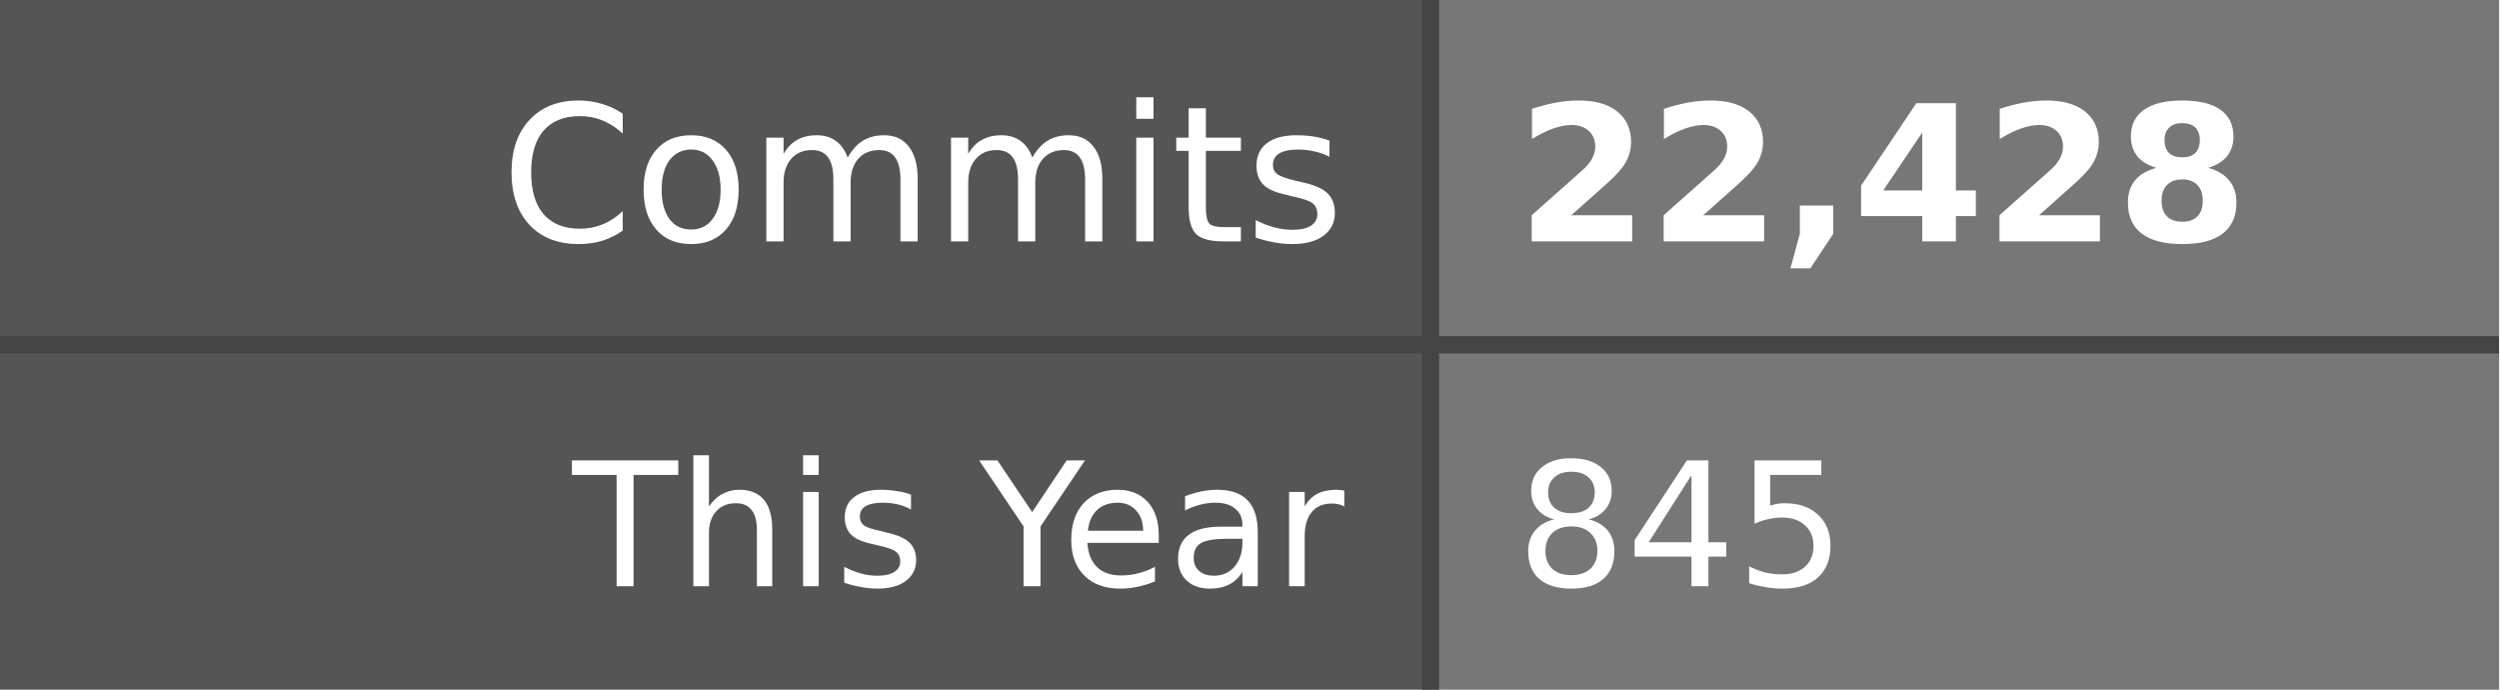
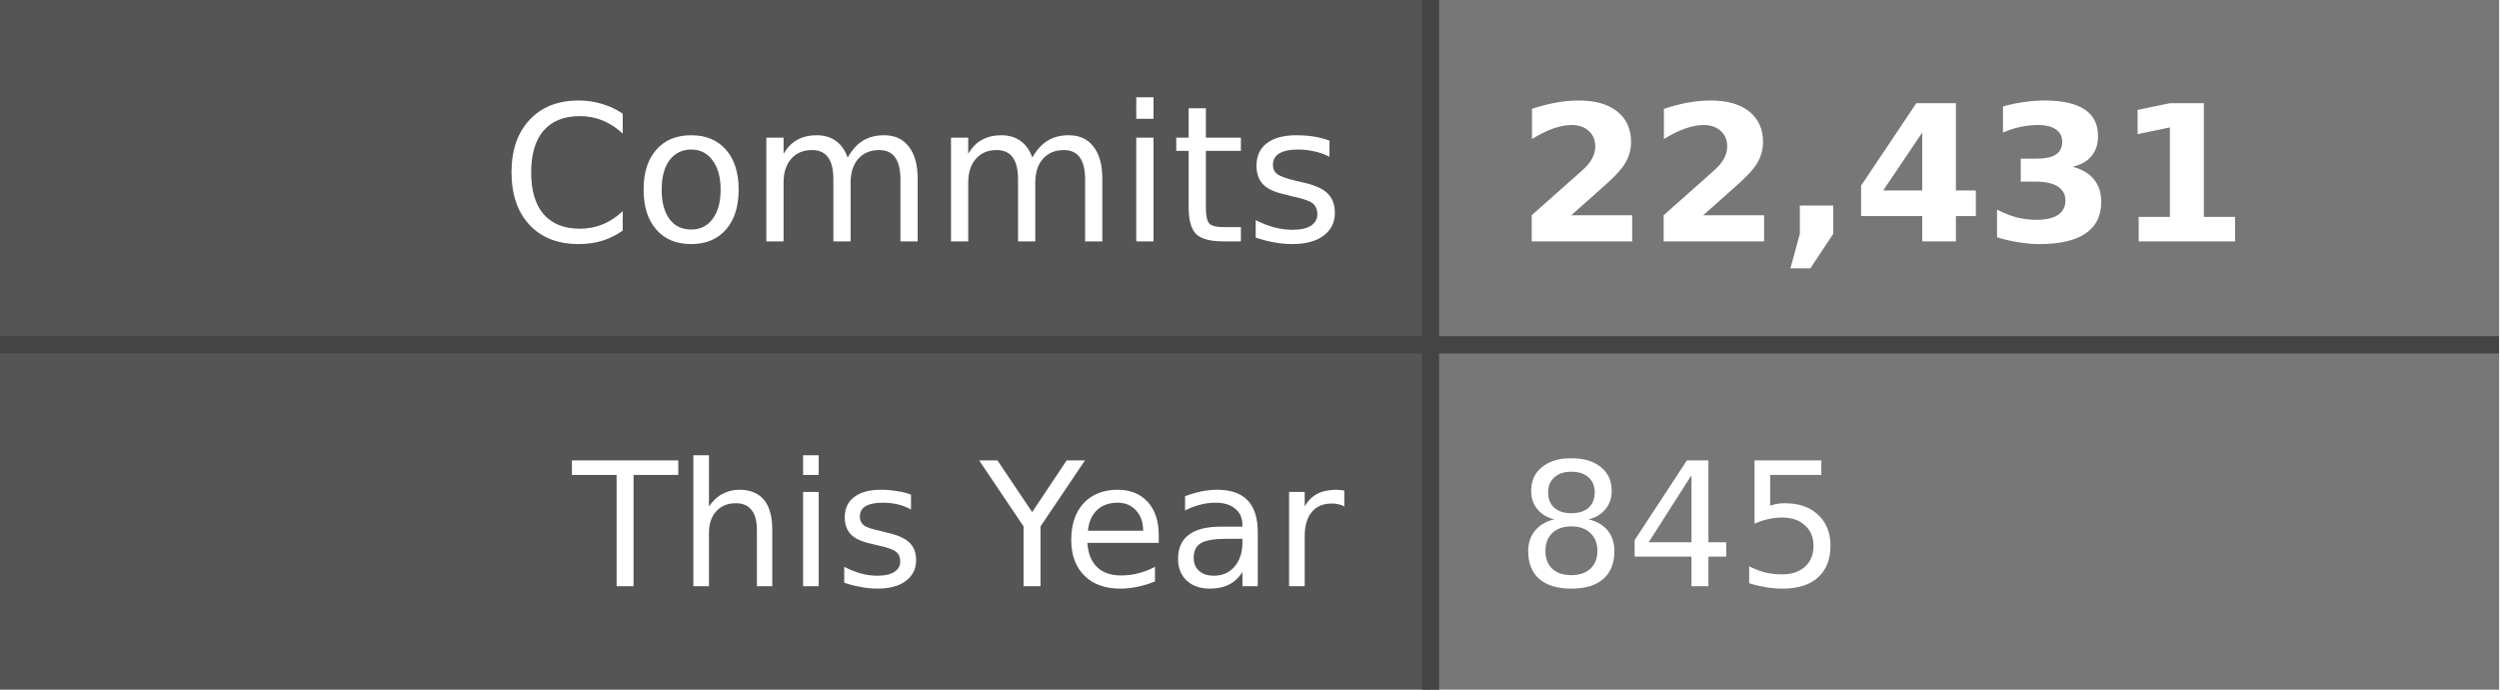
- <svg xmlns="http://www.w3.org/2000/svg" width="145" height="40" role="img" aria-label="Commits: 22,428, This Year: 845">
+ <svg xmlns="http://www.w3.org/2000/svg" width="145" height="40" role="img" aria-label="Commits: 22,431, This Year: 845">
  <style>
    .label-bg { fill: #555; }
    .value-bg { fill: #777; }
    .label-text { fill: #fff; }
    .value-text { fill: #fff; }
    .divider { stroke: #444; }
    
    @media (prefers-color-scheme: dark) {
      .label-bg { fill: #2d333b; }
      .value-bg { fill: #444c56; }
      .label-text { fill: #adbac7; }
      .value-text { fill: #cdd9e5; }
      .divider { stroke: #545d68; }
    }
    
    @media (prefers-color-scheme: light) {
      .label-bg { fill: #e1e4e8; }
      .value-bg { fill: #fafbfc; }
      .label-text { fill: #24292e; }
      .value-text { fill: #24292e; }
      .divider { stroke: #d1d5da; }
    }
  </style>
  <rect class="label-bg" width="83" height="20" x="0" y="0" />
  <rect class="value-bg" width="62" height="20" x="83" y="0" />
  <rect class="label-bg" width="83" height="20" x="0" y="20" />
  <rect class="value-bg" width="62" height="20" x="83" y="20" />
  <line class="divider" x1="0" y1="20" x2="145" y2="20" stroke-width="1" />
  <line class="divider" x1="83" y1="0" x2="83" y2="40" stroke-width="1" />
  <g font-family="Verdana,Geneva,DejaVu Sans,sans-serif" text-rendering="geometricPrecision" font-size="11">
    <text class="label-text" x="78" y="14" text-anchor="end">Commits</text>
-     <text class="value-text" x="88" y="14" text-anchor="start" font-weight="bold">22,428</text>
+     <text class="value-text" x="88" y="14" text-anchor="start" font-weight="bold">22,431</text>
    <text class="label-text" x="78" y="34" text-anchor="end" font-size="10">This Year</text>
    <text class="value-text" x="88" y="34" text-anchor="start" font-size="10">845</text>
  </g>
</svg>
